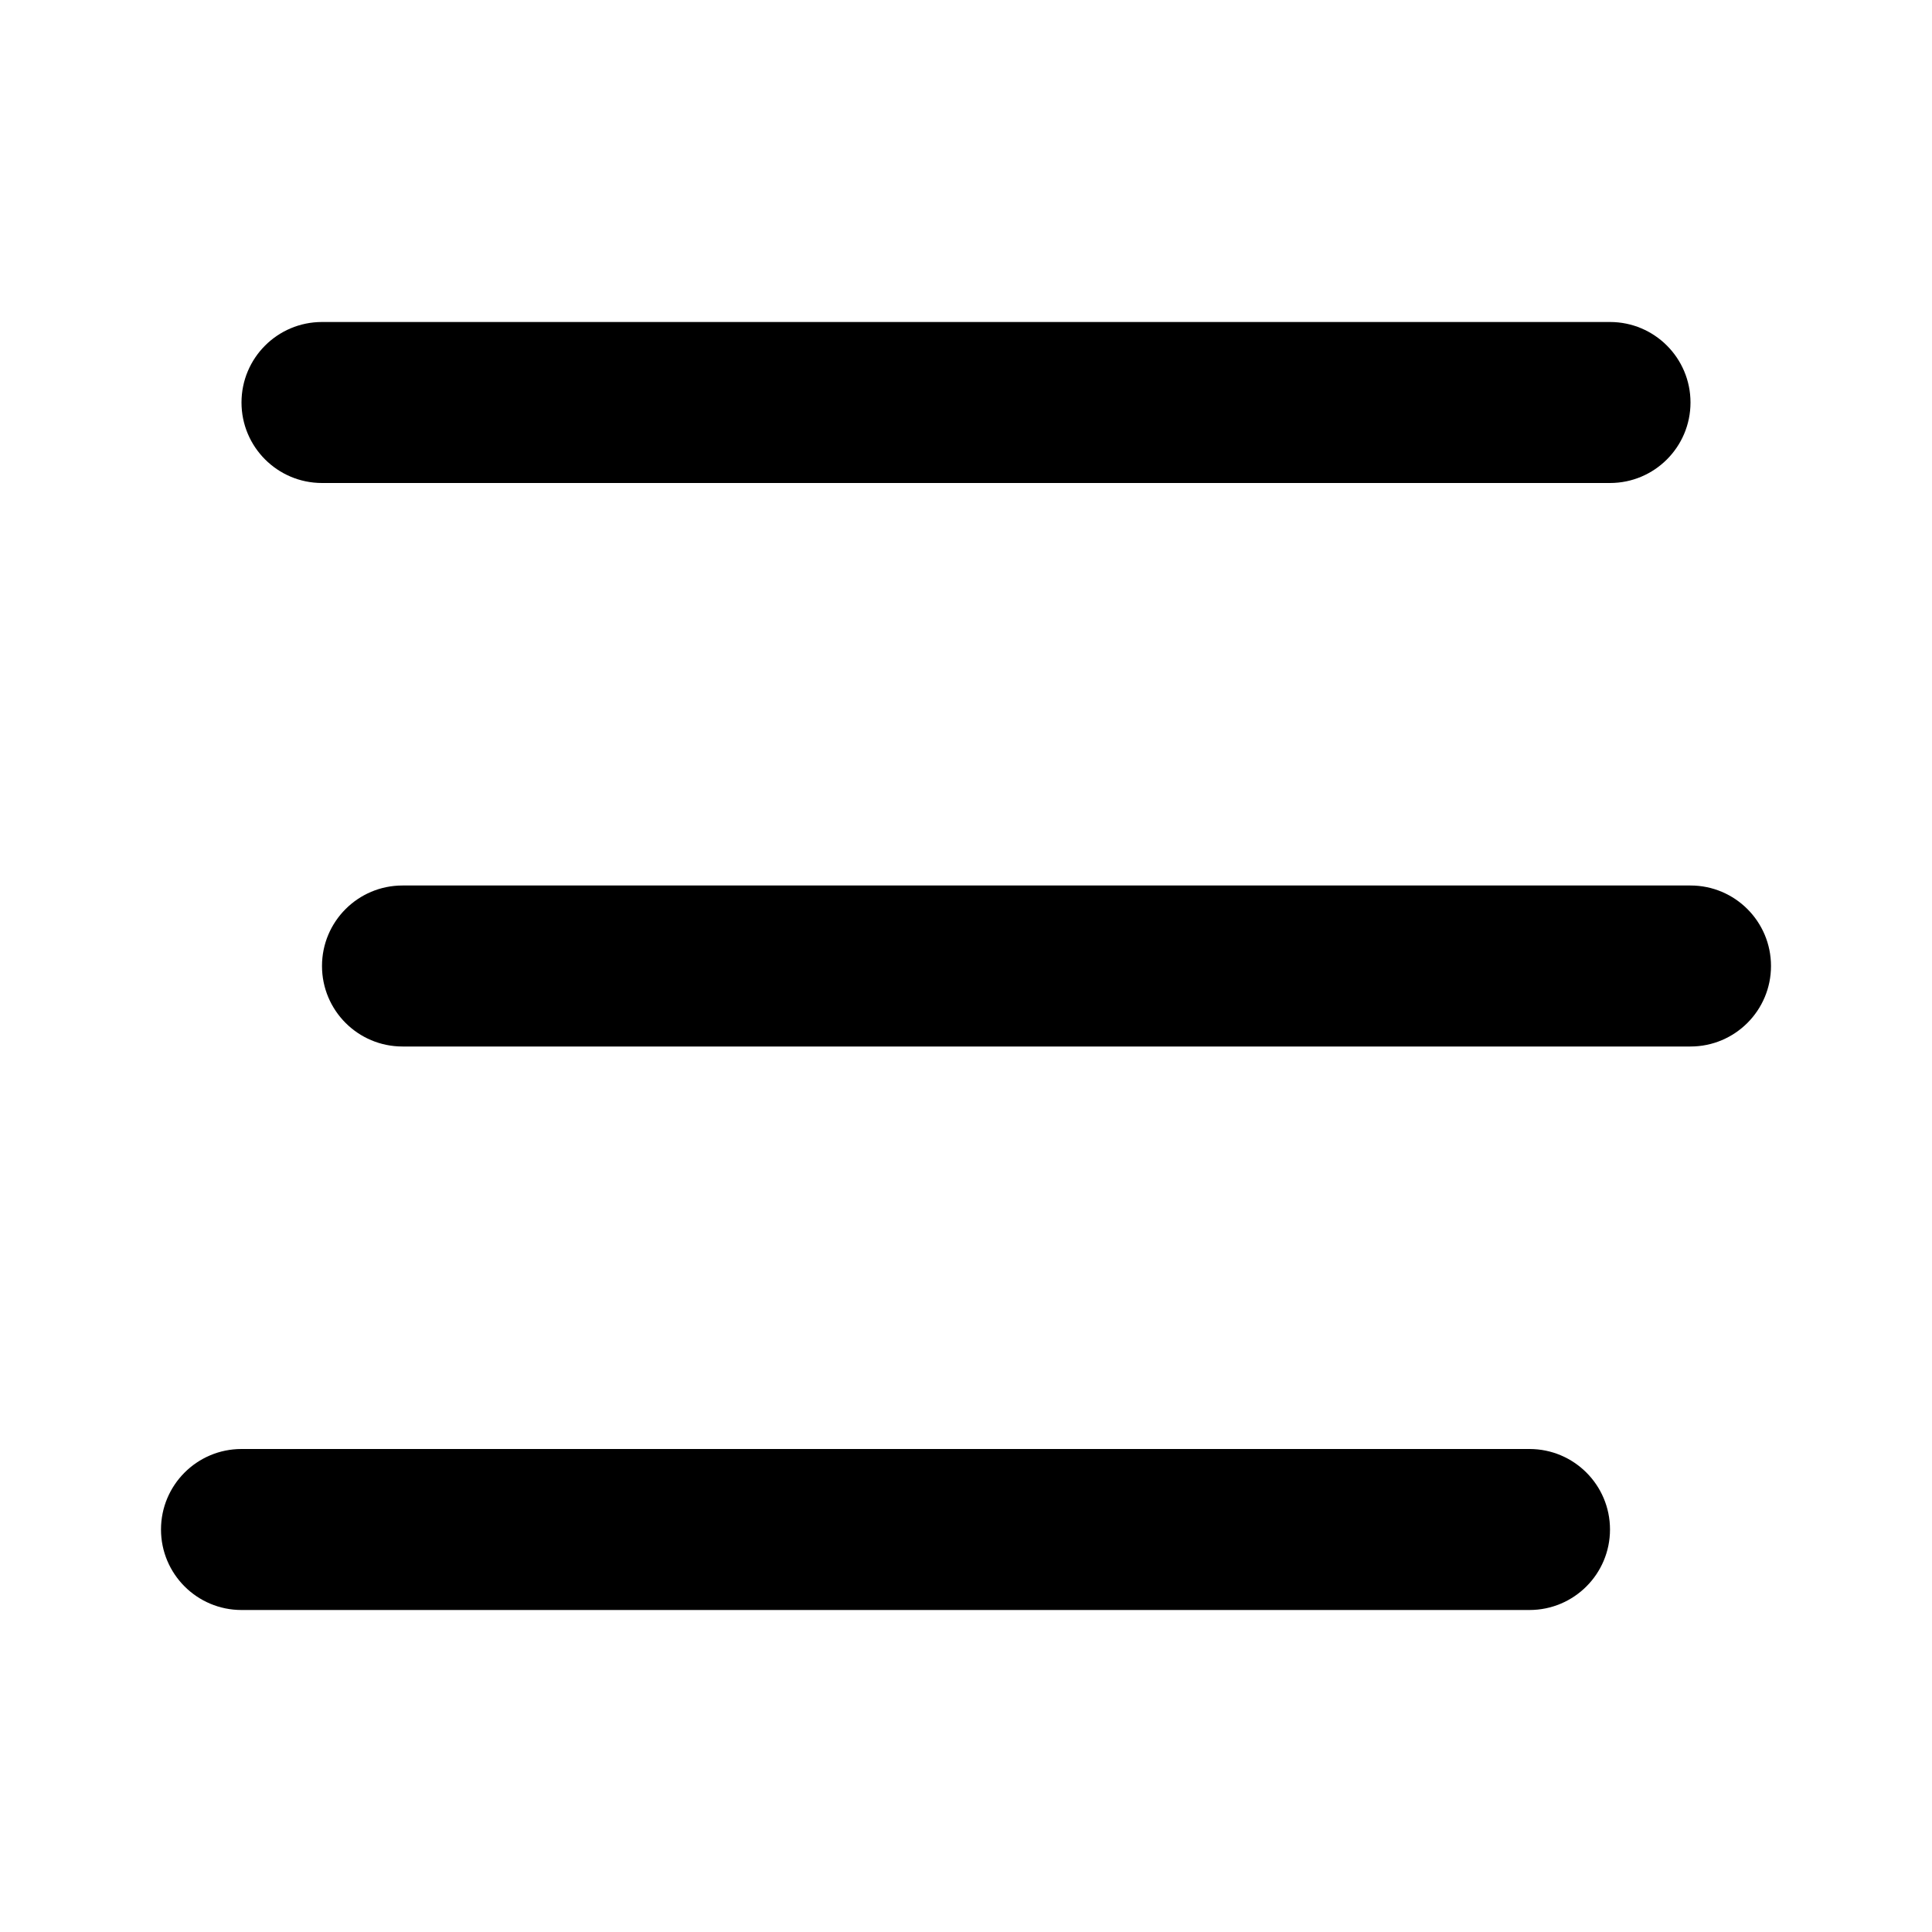
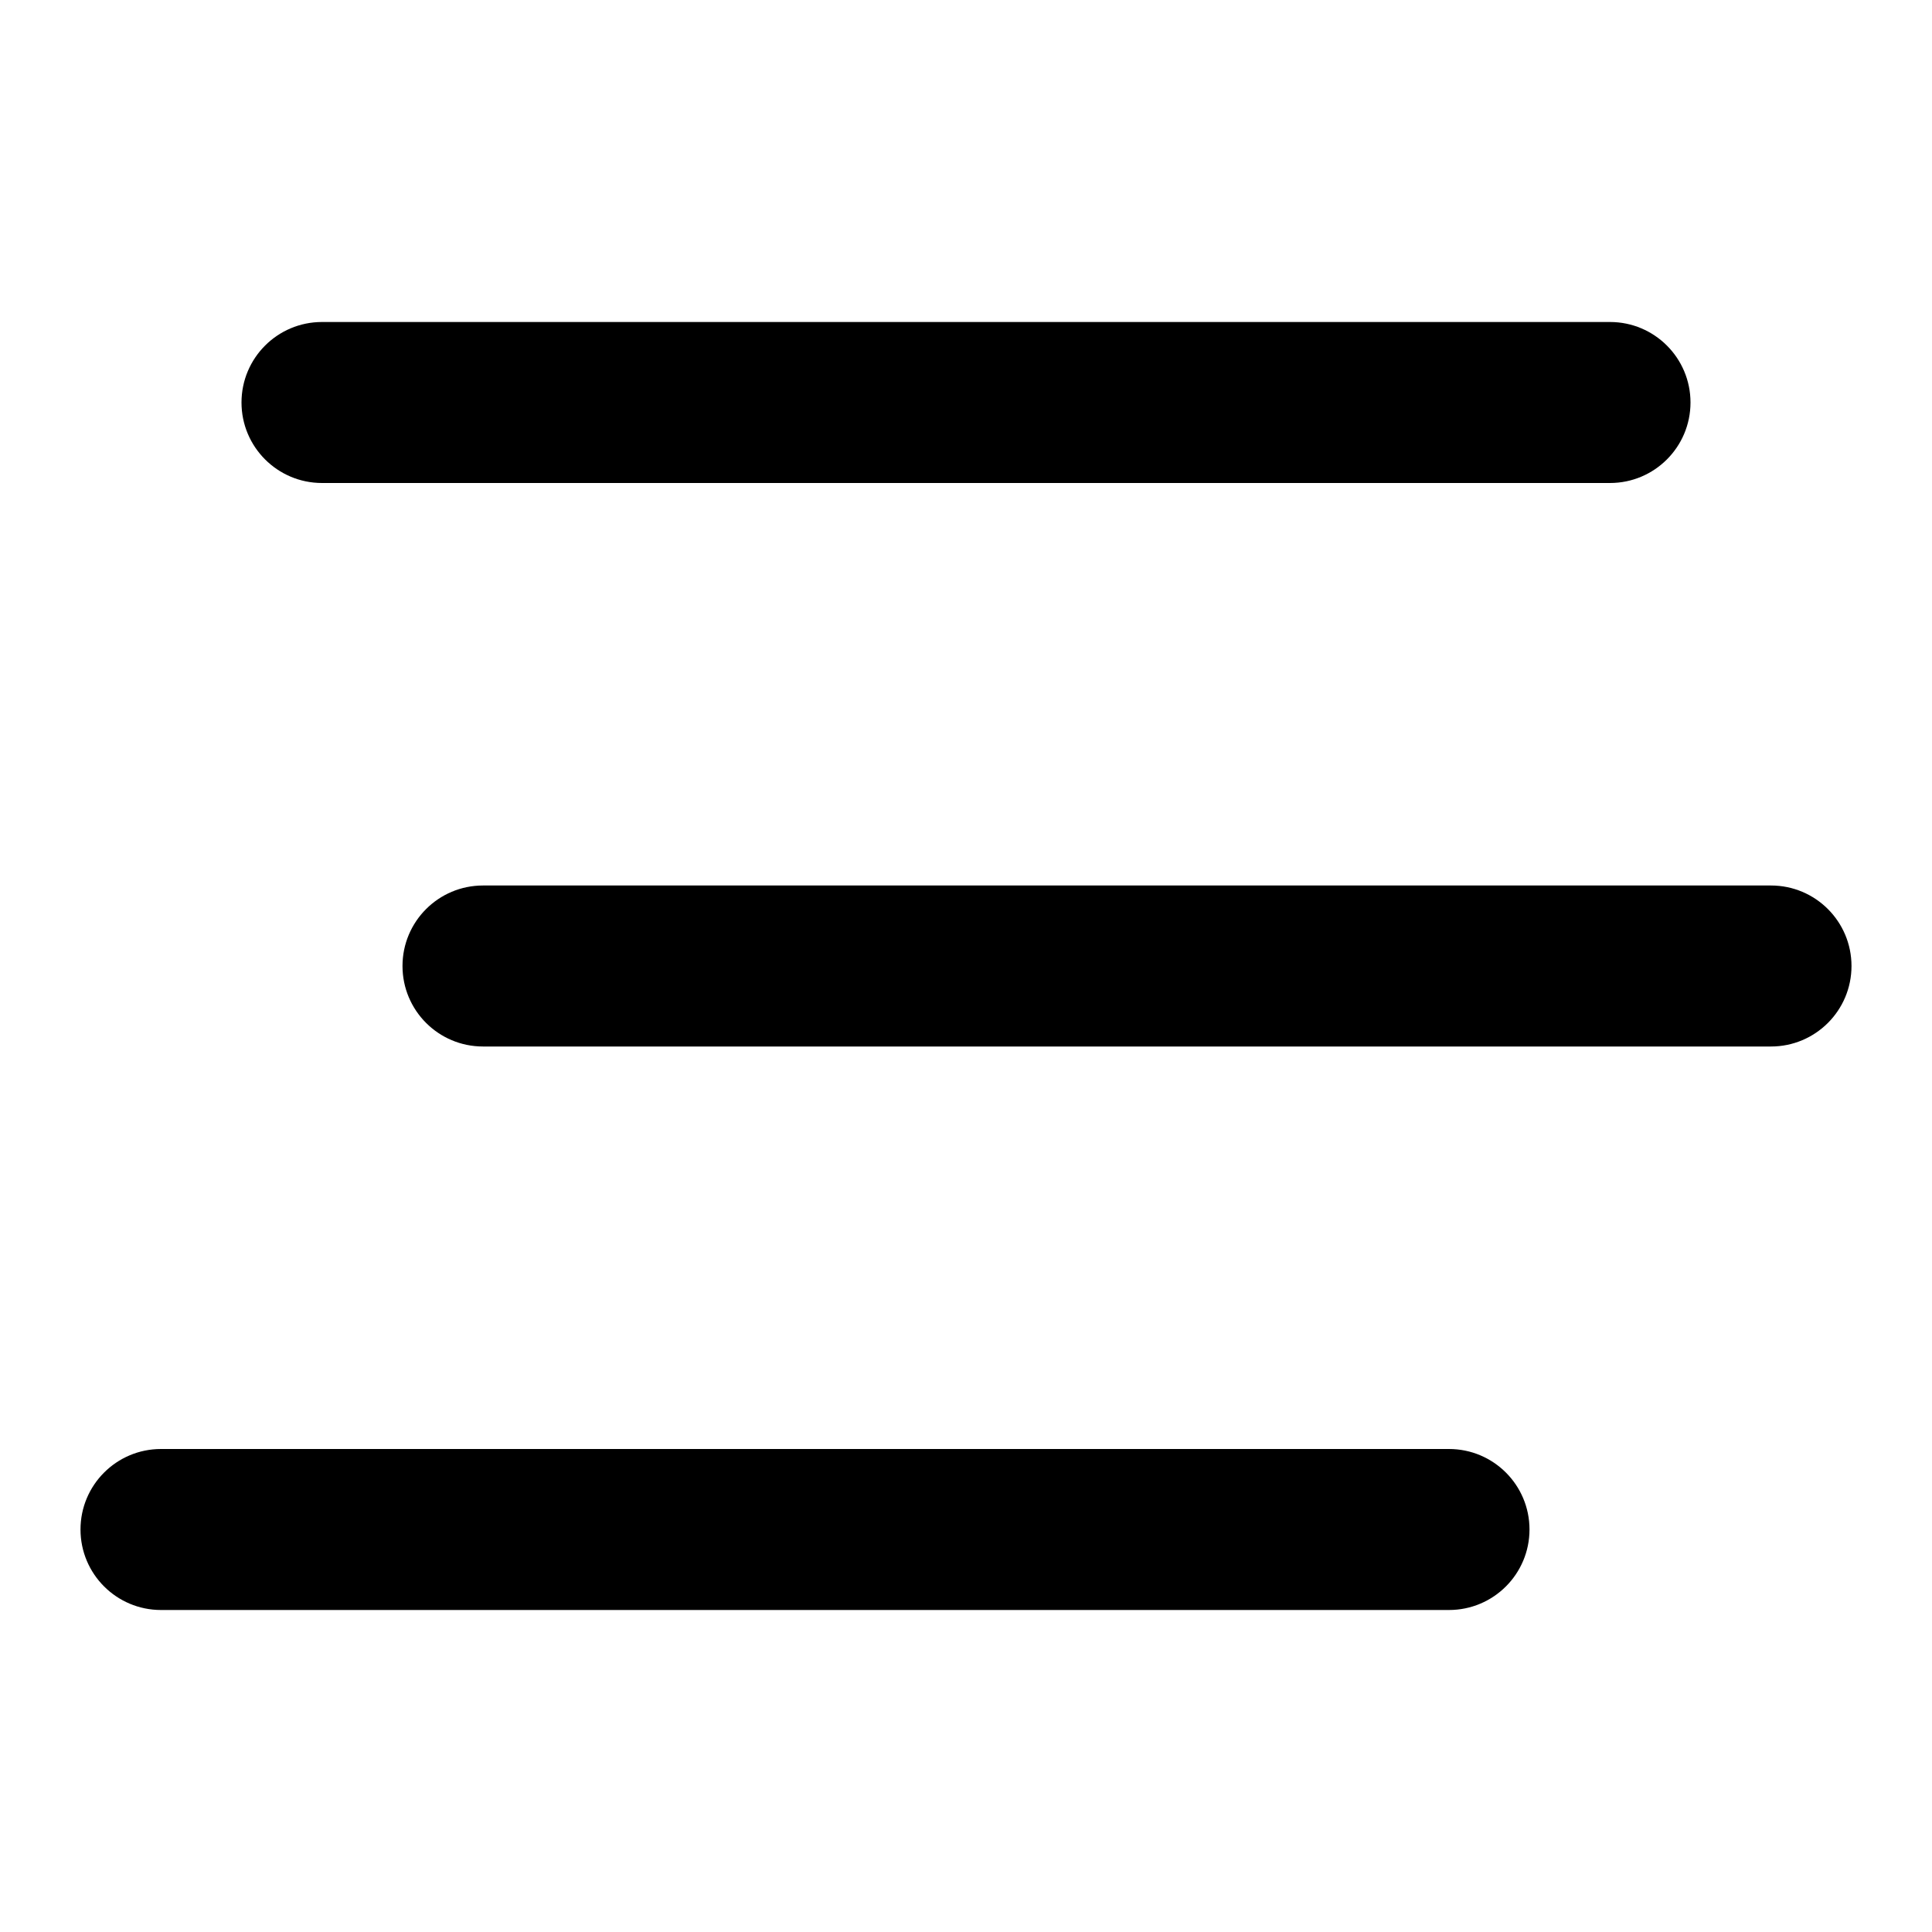
<svg xmlns="http://www.w3.org/2000/svg" viewBox="0 0 24 24" fill="currentColor">
-   <path d="M21 5a1 1 0 0 1-1 1H4a1 1 0 0 1 0-2h16a1 1 0 0 1 1 1Zm1 7a1 1 0 0 1-1 1H5a1 1 0 1 1 0-2h16a1 1 0 0 1 1 1ZM2 19a1 1 0 0 0 1 1h16a1 1 0 1 0 0-2H3a1 1 0 0 0-1 1Z" />
+   <path fill-rule="evenodd" d="M21 5a1 1 0 0 1-1 1H4a1 1 0 0 1 0-2h16a1 1 0 0 1 1 1Zm2 7a1 1 0 0 1-1 1H6a1 1 0 1 1 0-2h16a1 1 0 0 1 1 1ZM1 19a1 1 0 0 0 1 1h16a1 1 0 1 0 0-2H2a1 1 0 0 0-1 1Z" />
</svg>
